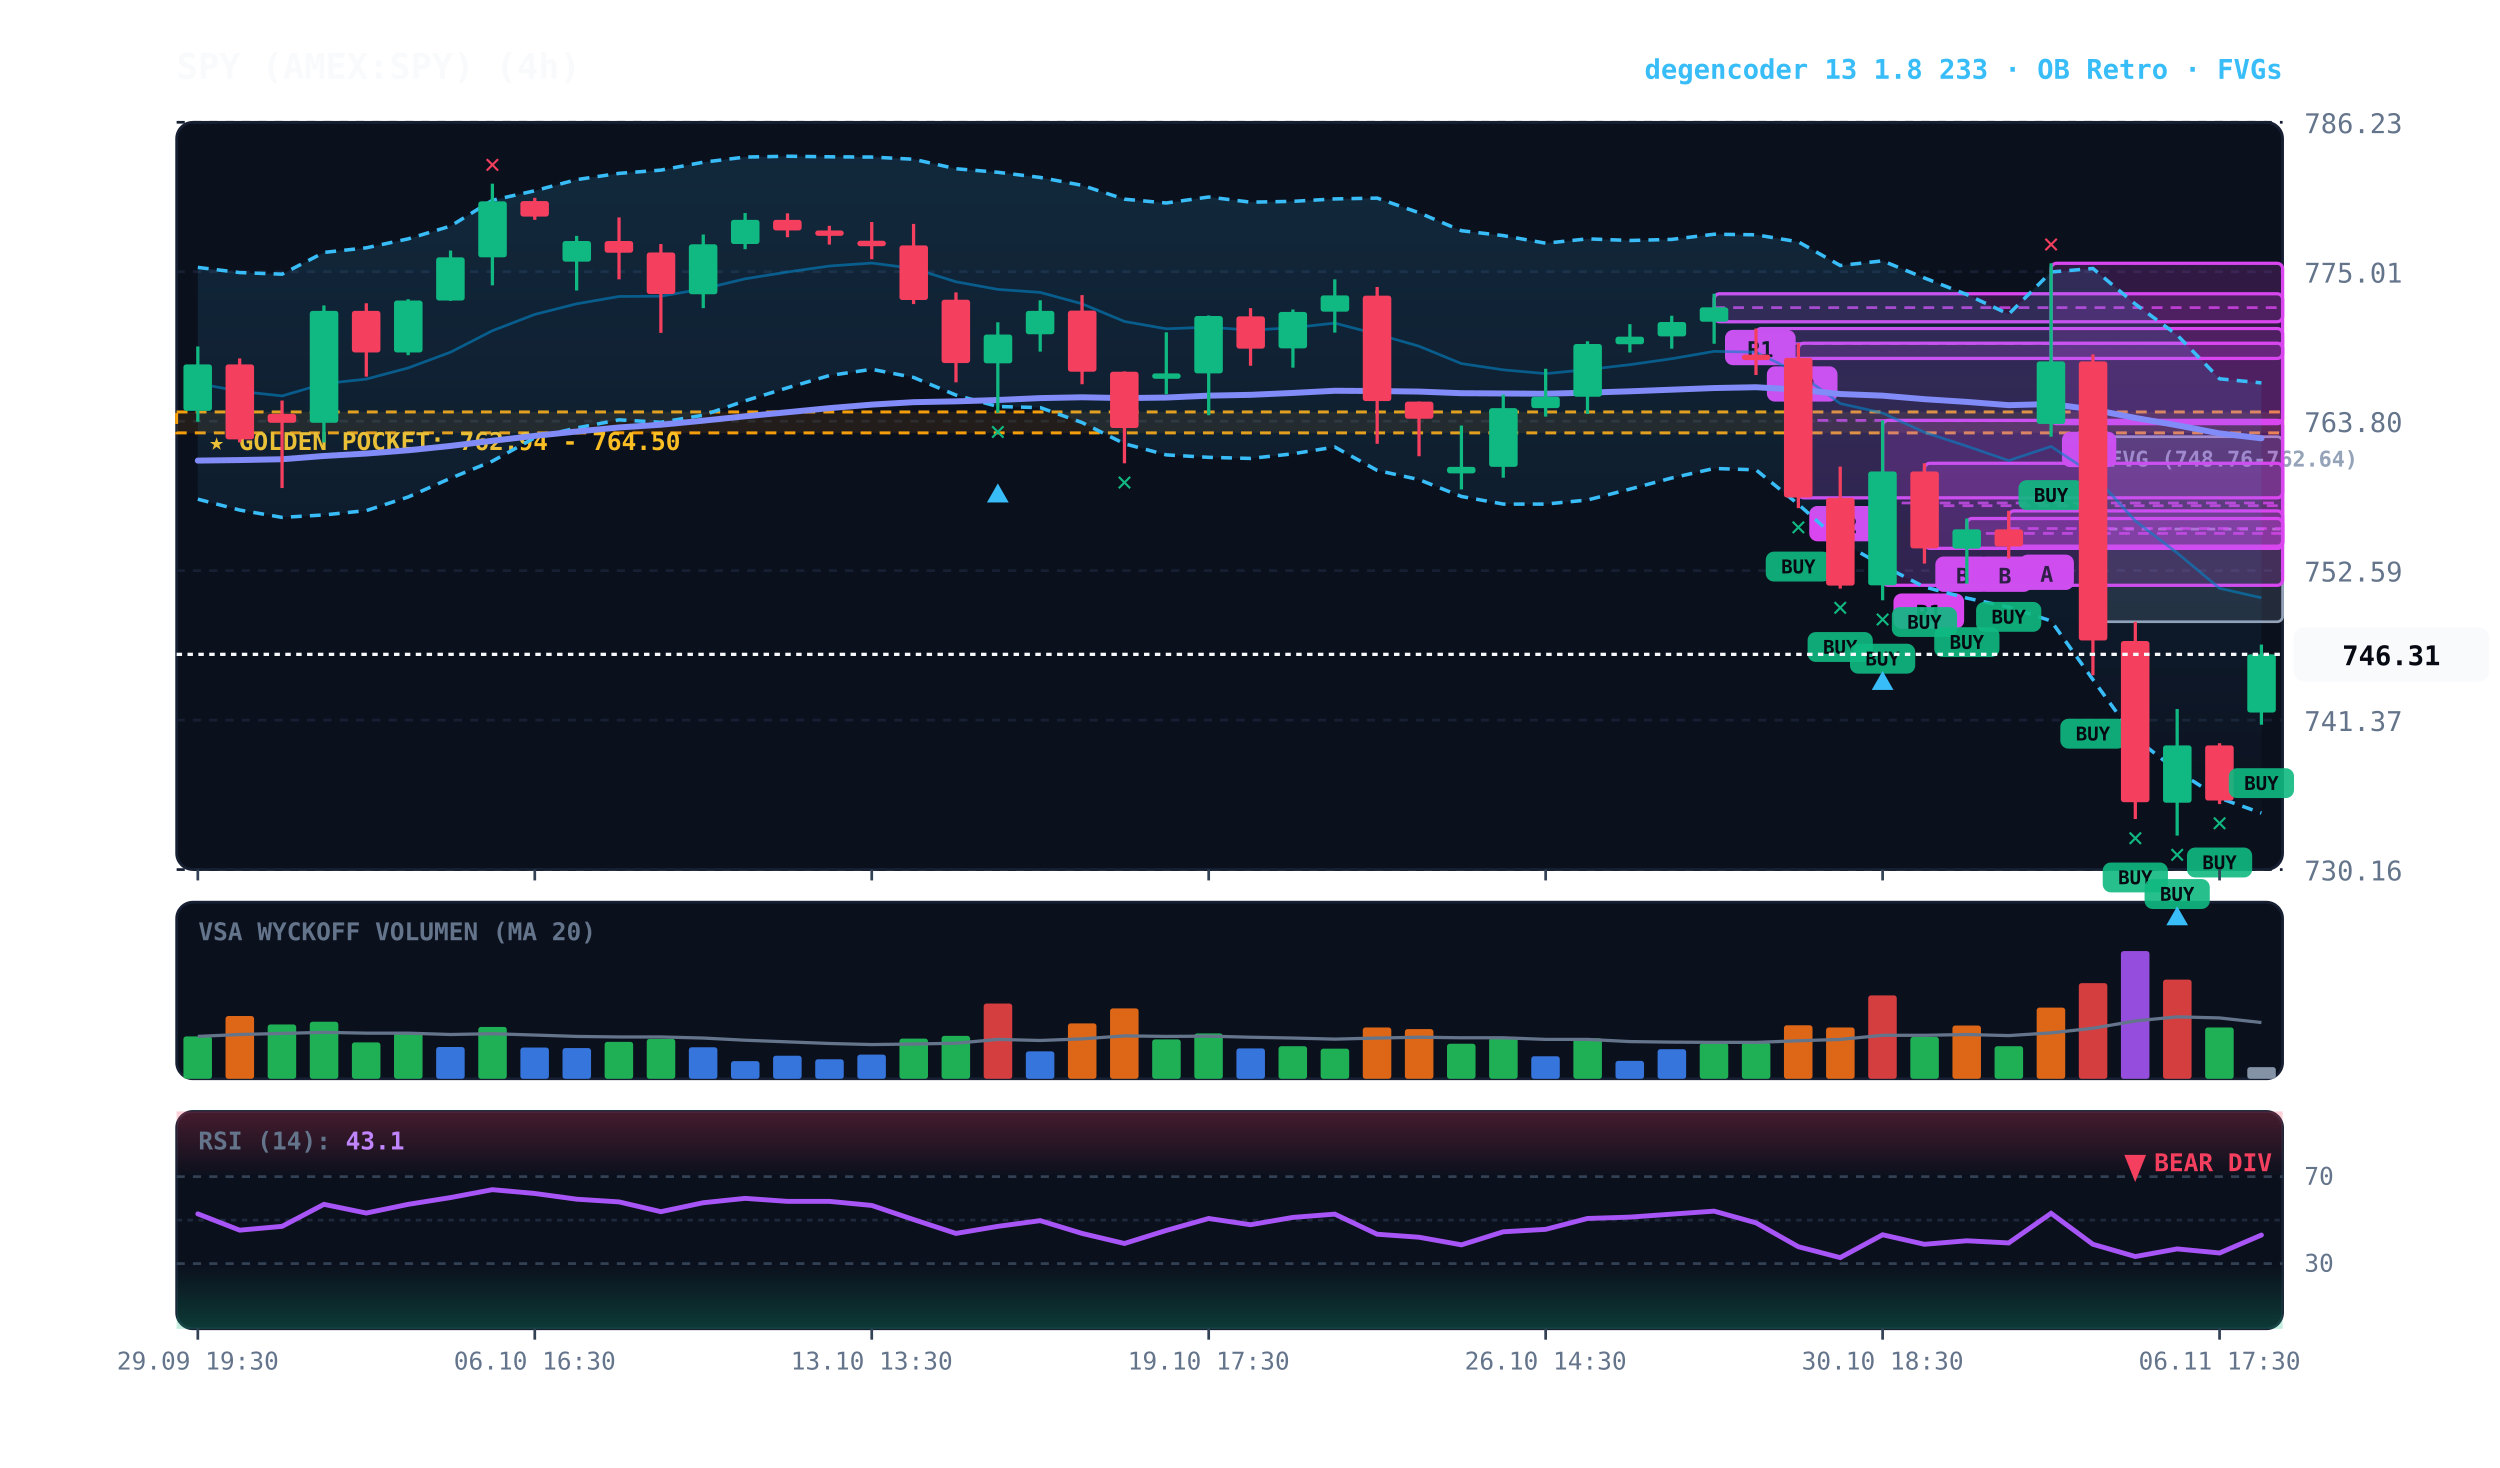
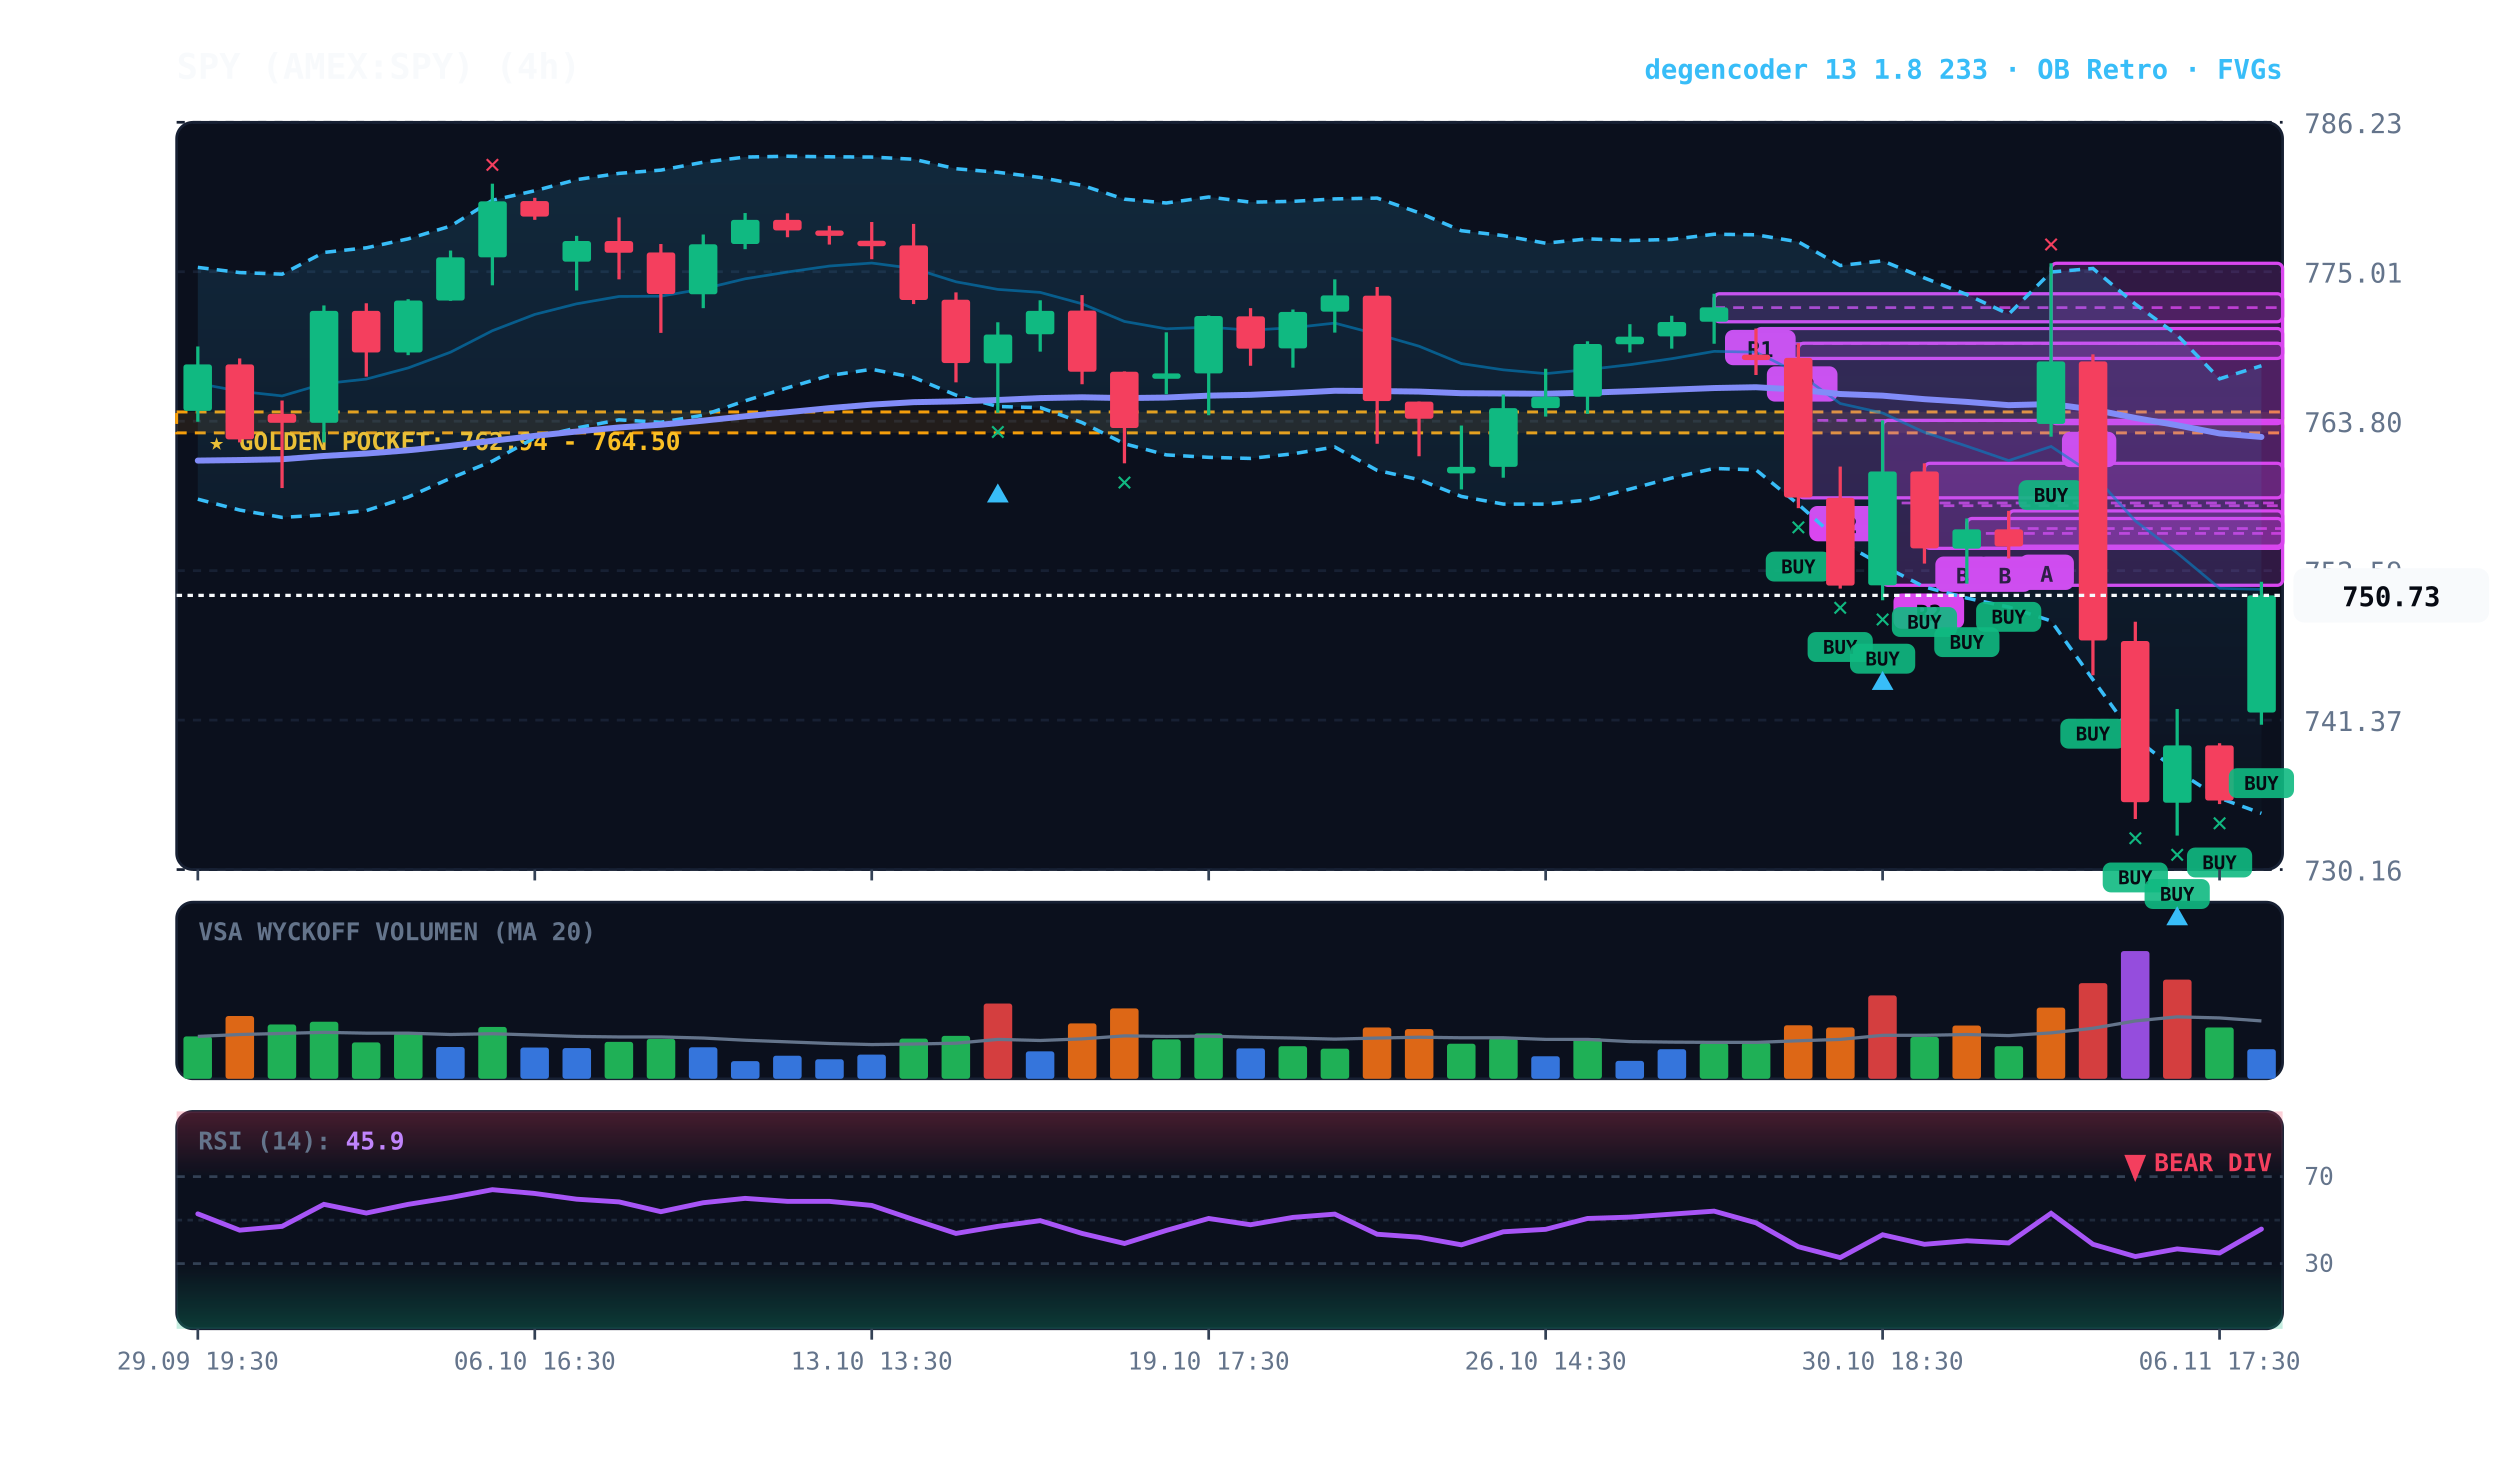
<svg xmlns="http://www.w3.org/2000/svg" viewBox="0 0 920 540" width="100%" height="100%" style="background:#070a13; font-family:'JetBrains Mono', monospace;">
  <defs>
    <linearGradient id="cloud-grad" x1="0%" y1="0%" x2="0%" y2="100%">
      <stop offset="0%" stop-color="#38bdf8" stop-opacity="0.14" />
      <stop offset="100%" stop-color="#38bdf8" stop-opacity="0.02" />
    </linearGradient>
    <linearGradient id="rsi-overbought" x1="0%" y1="0%" x2="0%" y2="100%">
      <stop offset="0%" stop-color="#f43f5e" stop-opacity="0.25" />
      <stop offset="100%" stop-color="#f43f5e" stop-opacity="0.0" />
    </linearGradient>
    <linearGradient id="rsi-oversold" x1="0%" y1="0%" x2="0%" y2="100%">
      <stop offset="0%" stop-color="#10b981" stop-opacity="0.0" />
      <stop offset="100%" stop-color="#10b981" stop-opacity="0.25" />
    </linearGradient>
  </defs>
  <rect x="65" y="45" width="775" height="275" fill="#0b101d" rx="6" stroke="#172033" stroke-width="1" />
  <rect x="65" y="332" width="775" height="65" fill="#0b101d" rx="6" stroke="#172033" stroke-width="1" />
  <rect x="65" y="409" width="775" height="80" fill="#0b101d" rx="6" stroke="#172033" stroke-width="1" />
  <line x1="65" y1="320.0" x2="840" y2="320.0" stroke="#172033" stroke-dasharray="3,3" stroke-width="1" />
  <text x="848" y="324.0" fill="#64748b" font-size="10" text-anchor="start">730.16</text>
  <line x1="65" y1="265.0" x2="840" y2="265.0" stroke="#172033" stroke-dasharray="3,3" stroke-width="1" />
  <text x="848" y="269.0" fill="#64748b" font-size="10" text-anchor="start">741.37</text>
  <line x1="65" y1="210.0" x2="840" y2="210.0" stroke="#172033" stroke-dasharray="3,3" stroke-width="1" />
  <text x="848" y="214.0" fill="#64748b" font-size="10" text-anchor="start">752.59</text>
  <line x1="65" y1="155.0" x2="840" y2="155.0" stroke="#172033" stroke-dasharray="3,3" stroke-width="1" />
  <text x="848" y="159.0" fill="#64748b" font-size="10" text-anchor="start">763.80</text>
  <line x1="65" y1="100.0" x2="840" y2="100.0" stroke="#172033" stroke-dasharray="3,3" stroke-width="1" />
  <text x="848" y="104.0" fill="#64748b" font-size="10" text-anchor="start">775.01</text>
  <line x1="65" y1="45.0" x2="840" y2="45.0" stroke="#172033" stroke-dasharray="3,3" stroke-width="1" />
  <text x="848" y="49.0" fill="#64748b" font-size="10" text-anchor="start">786.23</text>
  <rect x="65" y="151.6" width="775" height="7.7" fill="rgba(245, 158, 11, 0.10)" stroke="#f59e0b" stroke-dasharray="4,3" stroke-width="1.1" />
  <text x="77" y="165.6" fill="#fbbf24" font-size="9" font-weight="bold">★ GOLDEN POCKET: 762.94 - 764.50</text>
-   <rect x="770.2" y="160.7" width="69.8" height="68.1" fill="rgba(148, 163, 184, 0.18)" stroke="#94a3b8" stroke-width="1" rx="2" />
-   <line x1="770.2" y1="194.7" x2="840" y2="194.7" stroke="#94a3b8" stroke-dasharray="3,3" stroke-width="1" />
-   <text x="776.2" y="171.7" fill="#94a3b8" font-size="8" font-weight="bold">FVG (748.76-762.64)</text>
  <rect x="754.8" y="96.9" width="85.2" height="59.0" fill="rgba(217, 70, 239, 0.18)" stroke="#d946ef" stroke-width="1.2" rx="2" />
  <line x1="754.8" y1="126.4" x2="840" y2="126.4" stroke="#d946ef" stroke-dasharray="4,3" stroke-width="1.0" opacity="0.8" />
  <rect x="758.8" y="158.9" width="20" height="13" fill="#d946ef" rx="3" />
  <text x="768.8" y="168.9" fill="#070a13" font-size="8" font-weight="bold" text-anchor="middle">A</text>
  <rect x="739.2" y="188.0" width="100.8" height="13.0" fill="rgba(217, 70, 239, 0.18)" stroke="#d946ef" stroke-width="1.2" rx="2" />
  <line x1="739.2" y1="194.5" x2="840" y2="194.5" stroke="#d946ef" stroke-dasharray="4,3" stroke-width="1.0" opacity="0.8" />
  <rect x="743.2" y="204.1" width="20" height="13" fill="#d946ef" rx="3" />
  <text x="753.2" y="214.1" fill="#070a13" font-size="8" font-weight="bold" text-anchor="middle">A</text>
  <rect x="723.8" y="190.8" width="116.2" height="11.0" fill="rgba(217, 70, 239, 0.18)" stroke="#d946ef" stroke-width="1.2" rx="2" />
  <line x1="723.8" y1="196.3" x2="840" y2="196.3" stroke="#d946ef" stroke-dasharray="4,3" stroke-width="1.0" opacity="0.8" />
  <rect x="727.8" y="204.8" width="20" height="13" fill="#d946ef" rx="3" />
  <text x="737.8" y="214.8" fill="#070a13" font-size="8" font-weight="bold" text-anchor="middle">B</text>
  <rect x="708.2" y="170.5" width="131.8" height="31.3" fill="rgba(217, 70, 239, 0.18)" stroke="#d946ef" stroke-width="1.2" rx="2" />
  <line x1="708.2" y1="186.1" x2="840" y2="186.1" stroke="#d946ef" stroke-dasharray="4,3" stroke-width="1.0" opacity="0.8" />
  <rect x="712.2" y="204.8" width="20" height="13" fill="#d946ef" rx="3" />
  <text x="722.2" y="214.8" fill="#070a13" font-size="8" font-weight="bold" text-anchor="middle">B</text>
  <rect x="692.8" y="154.7" width="147.2" height="60.7" fill="rgba(217, 70, 239, 0.18)" stroke="#d946ef" stroke-width="1.2" rx="2" />
  <line x1="692.8" y1="185.1" x2="840" y2="185.1" stroke="#d946ef" stroke-dasharray="4,3" stroke-width="1.0" opacity="0.8" />
  <rect x="696.8" y="218.4" width="26" height="13" fill="#d946ef" rx="3" />
-   <text x="709.8" y="228.4" fill="#070a13" font-size="8" font-weight="bold" text-anchor="middle">R1</text>
+   <text x="709.8" y="228.4" fill="#070a13" font-size="8" font-weight="bold" text-anchor="middle">R2</text>
  <rect x="661.8" y="126.3" width="178.2" height="56.9" fill="rgba(217, 70, 239, 0.18)" stroke="#d946ef" stroke-width="1.2" rx="2" />
  <line x1="661.8" y1="154.7" x2="840" y2="154.7" stroke="#d946ef" stroke-dasharray="4,3" stroke-width="1.0" opacity="0.8" />
  <rect x="665.8" y="186.2" width="26" height="13" fill="#d946ef" rx="3" />
  <text x="678.8" y="196.2" fill="#070a13" font-size="8" font-weight="bold" text-anchor="middle">R2</text>
  <rect x="646.2" y="120.9" width="193.8" height="11.0" fill="rgba(217, 70, 239, 0.18)" stroke="#d946ef" stroke-width="1.2" rx="2" />
  <line x1="646.2" y1="126.4" x2="840" y2="126.4" stroke="#d946ef" stroke-dasharray="4,3" stroke-width="1.0" opacity="0.8" />
  <rect x="650.2" y="134.8" width="26" height="13" fill="#d946ef" rx="3" />
  <text x="663.2" y="144.8" fill="#070a13" font-size="8" font-weight="bold" text-anchor="middle">R2</text>
  <rect x="630.8" y="108.1" width="209.2" height="10.3" fill="rgba(217, 70, 239, 0.18)" stroke="#d946ef" stroke-width="1.2" rx="2" />
  <line x1="630.8" y1="113.2" x2="840" y2="113.2" stroke="#d946ef" stroke-dasharray="4,3" stroke-width="1.0" opacity="0.8" />
  <rect x="634.8" y="121.4" width="26" height="13" fill="#d946ef" rx="3" />
  <text x="647.8" y="131.4" fill="#070a13" font-size="8" font-weight="bold" text-anchor="middle">R1</text>
-   <polygon points="72.8,98.4 88.2,100.3 103.8,100.9 119.2,92.9 134.8,91.2 150.2,87.9 165.8,83.2 181.2,73.7 196.8,70.2 212.2,66.1 227.8,63.8 243.2,62.6 258.8,59.7 274.2,57.8 289.8,57.5 305.2,57.7 320.8,57.8 336.2,58.6 351.8,62.1 367.2,63.4 382.8,65.3 398.2,68.2 413.8,73.3 429.2,74.7 444.8,72.5 460.2,74.4 475.8,74.1 491.2,73.2 506.8,72.9 522.2,78.3 537.8,84.9 553.2,86.7 568.8,89.5 584.2,87.9 599.8,88.5 615.2,88.1 630.8,86.2 646.2,86.4 661.8,89.0 677.2,97.7 692.8,96.0 708.2,102.3 723.8,108.4 739.2,115.6 754.8,100.1 770.2,98.8 785.8,111.9 801.2,123.3 816.8,139.4 832.2,140.9 832.2,299.2 816.8,293.7 801.2,283.7 785.8,271.6 770.2,250.1 754.8,228.5 739.2,223.4 723.8,220.1 708.2,216.0 692.8,208.1 677.2,199.3 661.8,185.6 646.2,172.9 630.8,172.4 615.2,175.9 599.8,180.0 584.2,184.0 568.8,185.5 553.2,185.5 537.8,182.7 522.2,176.5 506.8,173.1 491.2,164.5 475.8,167.0 460.2,168.7 444.8,168.3 429.2,167.4 413.8,163.3 398.2,155.5 382.8,150.0 367.2,149.6 351.8,145.4 336.2,138.9 320.8,135.9 305.2,138.2 289.8,142.7 274.2,147.5 258.8,152.8 243.2,155.4 227.8,154.5 212.2,157.5 196.8,161.1 181.2,169.7 165.8,176.0 150.2,182.9 134.8,187.9 119.2,189.5 103.8,190.4 88.2,187.7 72.8,183.7" fill="url(#cloud-grad)" />
-   <polyline points="72.8,98.4 88.2,100.3 103.8,100.9 119.2,92.9 134.8,91.2 150.2,87.9 165.8,83.2 181.2,73.7 196.8,70.2 212.2,66.1 227.8,63.8 243.2,62.6 258.8,59.7 274.2,57.8 289.8,57.5 305.2,57.7 320.8,57.8 336.2,58.6 351.8,62.1 367.2,63.4 382.8,65.3 398.2,68.2 413.8,73.3 429.2,74.7 444.8,72.5 460.2,74.4 475.8,74.1 491.2,73.2 506.8,72.9 522.2,78.3 537.8,84.9 553.2,86.7 568.8,89.5 584.2,87.9 599.8,88.5 615.2,88.1 630.8,86.2 646.2,86.4 661.8,89.0 677.2,97.7 692.8,96.0 708.2,102.3 723.8,108.4 739.2,115.6 754.8,100.1 770.2,98.8 785.8,111.9 801.2,123.3 816.8,139.4 832.2,140.9" fill="none" stroke="#38bdf8" stroke-width="1.3" stroke-dasharray="4,3" />
-   <polyline points="72.8,183.7 88.2,187.7 103.8,190.4 119.2,189.5 134.8,187.9 150.2,182.9 165.8,176.0 181.2,169.7 196.8,161.1 212.2,157.5 227.8,154.5 243.2,155.4 258.8,152.8 274.2,147.5 289.8,142.7 305.2,138.2 320.8,135.9 336.2,138.9 351.8,145.4 367.2,149.6 382.8,150.0 398.2,155.5 413.8,163.3 429.2,167.4 444.8,168.3 460.2,168.7 475.8,167.0 491.2,164.5 506.8,173.1 522.2,176.5 537.8,182.7 553.2,185.5 568.8,185.5 584.2,184.0 599.8,180.0 615.2,175.9 630.8,172.4 646.2,172.9 661.8,185.6 677.2,199.3 692.8,208.1 708.2,216.0 723.8,220.1 739.2,223.4 754.8,228.5 770.2,250.1 785.8,271.6 801.2,283.7 816.8,293.7 832.2,299.2" fill="none" stroke="#38bdf8" stroke-width="1.3" stroke-dasharray="4,3" />
-   <polyline points="72.8,141.1 88.2,144.0 103.8,145.7 119.2,141.2 134.8,139.5 150.2,135.4 165.8,129.6 181.2,121.7 196.8,115.7 212.2,111.8 227.8,109.1 243.2,109.0 258.8,106.3 274.2,102.6 289.8,100.1 305.2,97.9 320.8,96.8 336.2,98.8 351.8,103.7 367.2,106.5 382.8,107.6 398.2,111.8 413.8,118.3 429.2,121.0 444.8,120.4 460.2,121.5 475.8,120.6 491.2,118.9 506.8,123.0 522.2,127.4 537.8,133.8 553.2,136.1 568.8,137.5 584.2,136.0 599.8,134.2 615.2,132.0 630.8,129.3 646.2,129.6 661.8,137.3 677.2,148.5 692.8,152.0 708.2,159.1 723.8,164.2 739.2,169.5 754.8,164.3 770.2,174.5 785.8,191.7 801.2,203.5 816.8,216.5 832.2,220.0" fill="none" stroke="#0284c7" stroke-width="1.0" stroke-opacity="0.6" />
-   <polyline points="72.8,169.5 88.2,169.3 103.8,169.0 119.2,167.8 134.8,166.9 150.2,165.7 165.8,164.1 181.2,162.2 196.8,160.4 212.2,158.8 227.8,157.3 243.2,156.3 258.8,154.8 274.2,153.2 289.8,151.7 305.2,150.2 320.8,148.9 336.2,148.0 351.8,147.7 367.2,147.2 382.8,146.5 398.2,146.2 413.8,146.5 429.2,146.3 444.8,145.6 460.2,145.3 475.8,144.6 491.2,143.8 506.8,143.9 522.2,144.1 537.8,144.7 553.2,144.8 568.8,144.9 584.2,144.5 599.8,144.0 615.2,143.4 630.8,142.8 646.2,142.5 661.8,143.4 677.2,145.0 692.8,145.6 708.2,146.9 723.8,147.9 739.2,149.1 754.8,148.7 770.2,150.7 785.8,153.8 801.2,156.5 816.8,159.5 832.2,161.3" fill="none" stroke="#818cf8" stroke-width="2.2" stroke-linecap="round" />
+   <polygon points="72.8,98.4 88.2,100.3 103.8,100.9 119.2,92.9 134.8,91.2 150.2,87.9 165.8,83.2 181.2,73.7 196.8,70.2 212.2,66.1 227.8,63.8 243.2,62.6 258.8,59.7 274.2,57.8 289.8,57.5 305.2,57.7 320.8,57.8 336.2,58.6 351.8,62.1 367.2,63.4 382.8,65.3 398.2,68.2 413.8,73.3 429.2,74.7 444.8,72.5 460.2,74.4 475.8,74.1 491.2,73.2 506.8,72.9 522.2,78.3 537.8,84.9 553.2,86.7 568.8,89.5 584.2,87.9 599.8,88.5 615.2,88.1 630.8,86.2 646.2,86.4 661.8,89.0 677.2,97.7 692.8,96.0 708.2,102.3 723.8,108.4 739.2,115.6 754.8,100.1 770.2,98.8 785.8,111.9 801.2,123.3 816.8,139.4 832.2,134.6 832.2,299.3 816.8,293.7 801.2,283.7 785.8,271.6 770.2,250.1 754.8,228.5 739.2,223.4 723.8,220.1 708.2,216.0 692.8,208.1 677.2,199.3 661.8,185.6 646.2,172.9 630.8,172.4 615.2,175.9 599.8,180.0 584.2,184.0 568.8,185.5 553.2,185.5 537.8,182.7 522.2,176.5 506.8,173.1 491.2,164.5 475.8,167.0 460.2,168.7 444.8,168.3 429.2,167.4 413.8,163.3 398.2,155.5 382.8,150.0 367.2,149.6 351.8,145.4 336.2,138.9 320.8,135.9 305.2,138.2 289.8,142.7 274.2,147.5 258.8,152.8 243.2,155.4 227.8,154.5 212.2,157.5 196.8,161.1 181.2,169.7 165.8,176.0 150.2,182.9 134.8,187.9 119.2,189.5 103.8,190.4 88.2,187.7 72.8,183.7" fill="url(#cloud-grad)" />
+   <polyline points="72.8,98.4 88.2,100.3 103.8,100.9 119.2,92.9 134.8,91.2 150.2,87.9 165.8,83.2 181.2,73.7 196.8,70.2 212.2,66.1 227.8,63.8 243.2,62.6 258.8,59.7 274.2,57.8 289.8,57.5 305.2,57.7 320.8,57.8 336.2,58.6 351.8,62.1 367.2,63.4 382.8,65.3 398.2,68.2 413.8,73.3 429.2,74.7 444.8,72.5 460.2,74.4 475.8,74.1 491.2,73.2 506.8,72.9 522.2,78.3 537.8,84.9 553.2,86.7 568.8,89.5 584.2,87.9 599.8,88.5 615.2,88.1 630.8,86.2 646.2,86.4 661.8,89.0 677.2,97.7 692.8,96.0 708.2,102.3 723.8,108.4 739.2,115.6 754.8,100.1 770.2,98.8 785.8,111.9 801.2,123.3 816.8,139.4 832.2,134.6" fill="none" stroke="#38bdf8" stroke-width="1.3" stroke-dasharray="4,3" />
+   <polyline points="72.8,183.7 88.2,187.7 103.8,190.4 119.2,189.5 134.8,187.9 150.2,182.9 165.8,176.0 181.2,169.7 196.8,161.1 212.2,157.5 227.8,154.5 243.2,155.4 258.8,152.8 274.2,147.5 289.8,142.7 305.2,138.2 320.8,135.9 336.2,138.9 351.8,145.4 367.2,149.6 382.8,150.0 398.2,155.5 413.8,163.3 429.2,167.4 444.8,168.3 460.2,168.7 475.8,167.0 491.2,164.5 506.8,173.1 522.2,176.5 537.8,182.7 553.2,185.5 568.8,185.5 584.2,184.0 599.8,180.0 615.2,175.9 630.8,172.4 646.2,172.9 661.8,185.6 677.2,199.3 692.8,208.1 708.2,216.0 723.8,220.1 739.2,223.4 754.8,228.5 770.2,250.1 785.8,271.6 801.2,283.7 816.8,293.7 832.2,299.3" fill="none" stroke="#38bdf8" stroke-width="1.3" stroke-dasharray="4,3" />
+   <polyline points="72.8,141.1 88.2,144.0 103.8,145.7 119.2,141.2 134.8,139.5 150.2,135.4 165.8,129.6 181.2,121.7 196.8,115.7 212.2,111.8 227.8,109.1 243.2,109.0 258.8,106.3 274.2,102.6 289.8,100.1 305.2,97.9 320.8,96.8 336.2,98.8 351.8,103.7 367.2,106.5 382.8,107.6 398.2,111.8 413.8,118.3 429.2,121.0 444.8,120.4 460.2,121.5 475.8,120.6 491.2,118.9 506.8,123.0 522.2,127.4 537.8,133.8 553.2,136.1 568.8,137.5 584.2,136.0 599.8,134.2 615.2,132.0 630.8,129.3 646.2,129.6 661.8,137.3 677.2,148.5 692.8,152.0 708.2,159.1 723.8,164.2 739.2,169.5 754.8,164.3 770.2,174.5 785.8,191.7 801.2,203.5 816.8,216.5 832.2,216.9" fill="none" stroke="#0284c7" stroke-width="1.0" stroke-opacity="0.6" />
+   <polyline points="72.8,169.5 88.2,169.3 103.8,169.0 119.2,167.8 134.8,166.9 150.2,165.7 165.8,164.1 181.2,162.2 196.8,160.4 212.2,158.8 227.8,157.3 243.2,156.3 258.8,154.8 274.2,153.2 289.8,151.7 305.2,150.2 320.8,148.9 336.2,148.0 351.8,147.7 367.2,147.2 382.8,146.5 398.2,146.2 413.8,146.5 429.2,146.3 444.8,145.6 460.2,145.3 475.8,144.6 491.2,143.8 506.8,143.9 522.2,144.1 537.8,144.7 553.2,144.8 568.8,144.9 584.2,144.5 599.8,144.0 615.2,143.4 630.8,142.8 646.2,142.5 661.8,143.4 677.2,145.0 692.8,145.6 708.2,146.9 723.8,147.9 739.2,149.1 754.8,148.7 770.2,150.7 785.8,153.8 801.2,156.5 816.8,159.5 832.2,160.8" fill="none" stroke="#818cf8" stroke-width="2.2" stroke-linecap="round" />
  <line x1="72.8" y1="127.5" x2="72.8" y2="155.2" stroke="#10b981" stroke-width="1.2" />
  <rect x="67.5" y="134.1" width="10.5" height="17.1" fill="#10b981" rx="1" />
  <line x1="88.2" y1="131.9" x2="88.2" y2="162.8" stroke="#f43f5e" stroke-width="1.2" />
  <rect x="83.0" y="134.1" width="10.5" height="27.6" fill="#f43f5e" rx="1" />
  <line x1="103.8" y1="147.4" x2="103.8" y2="179.6" stroke="#f43f5e" stroke-width="1.2" />
  <rect x="98.5" y="152.3" width="10.5" height="3.3" fill="#f43f5e" rx="1" />
  <line x1="119.2" y1="112.4" x2="119.2" y2="162.8" stroke="#10b981" stroke-width="1.2" />
  <rect x="114.0" y="114.4" width="10.5" height="41.2" fill="#10b981" rx="1" />
  <line x1="134.8" y1="111.6" x2="134.8" y2="138.6" stroke="#f43f5e" stroke-width="1.2" />
  <rect x="129.5" y="114.4" width="10.5" height="15.3" fill="#f43f5e" rx="1" />
  <line x1="150.2" y1="110.1" x2="150.2" y2="130.7" stroke="#10b981" stroke-width="1.2" />
  <rect x="145.0" y="110.6" width="10.5" height="19.1" fill="#10b981" rx="1" />
  <line x1="165.8" y1="92.2" x2="165.8" y2="110.7" stroke="#10b981" stroke-width="1.2" />
  <rect x="160.5" y="94.7" width="10.5" height="15.9" fill="#10b981" rx="1" />
  <line x1="181.2" y1="67.6" x2="181.2" y2="105.0" stroke="#10b981" stroke-width="1.2" />
  <rect x="176.0" y="74.1" width="10.5" height="20.6" fill="#10b981" rx="1" />
  <text x="181.2" y="63.6" fill="#f43f5e" font-size="10" font-weight="bold" text-anchor="middle">✕</text>
  <line x1="196.8" y1="72.8" x2="196.8" y2="80.9" stroke="#f43f5e" stroke-width="1.2" />
  <rect x="191.5" y="74.0" width="10.5" height="5.7" fill="#f43f5e" rx="1" />
  <line x1="212.2" y1="86.8" x2="212.2" y2="106.9" stroke="#10b981" stroke-width="1.2" />
  <rect x="207.0" y="88.7" width="10.5" height="7.6" fill="#10b981" rx="1" />
  <line x1="227.8" y1="80.0" x2="227.8" y2="102.8" stroke="#f43f5e" stroke-width="1.2" />
  <rect x="222.5" y="88.7" width="10.5" height="4.3" fill="#f43f5e" rx="1" />
  <line x1="243.2" y1="89.8" x2="243.2" y2="122.5" stroke="#f43f5e" stroke-width="1.2" />
  <rect x="238.0" y="92.9" width="10.5" height="15.3" fill="#f43f5e" rx="1" />
  <line x1="258.8" y1="86.3" x2="258.8" y2="113.4" stroke="#10b981" stroke-width="1.2" />
  <rect x="253.5" y="89.9" width="10.5" height="18.4" fill="#10b981" rx="1" />
  <line x1="274.2" y1="78.4" x2="274.2" y2="91.7" stroke="#10b981" stroke-width="1.2" />
  <rect x="269.0" y="80.9" width="10.5" height="8.9" fill="#10b981" rx="1" />
  <line x1="289.8" y1="78.5" x2="289.8" y2="87.3" stroke="#f43f5e" stroke-width="1.2" />
  <rect x="284.5" y="80.9" width="10.5" height="3.9" fill="#f43f5e" rx="1" />
  <line x1="305.2" y1="83.1" x2="305.2" y2="90.0" stroke="#f43f5e" stroke-width="1.2" />
  <rect x="300.0" y="84.8" width="10.5" height="2.0" fill="#f43f5e" rx="1" />
  <line x1="320.8" y1="81.7" x2="320.8" y2="95.4" stroke="#f43f5e" stroke-width="1.2" />
  <rect x="315.5" y="88.6" width="10.5" height="2.0" fill="#f43f5e" rx="1" />
  <line x1="336.2" y1="82.4" x2="336.2" y2="111.9" stroke="#f43f5e" stroke-width="1.2" />
  <rect x="331.0" y="90.3" width="10.5" height="20.1" fill="#f43f5e" rx="1" />
  <line x1="351.8" y1="107.6" x2="351.8" y2="140.7" stroke="#f43f5e" stroke-width="1.2" />
  <rect x="346.5" y="110.3" width="10.5" height="23.3" fill="#f43f5e" rx="1" />
  <line x1="367.2" y1="118.6" x2="367.2" y2="151.9" stroke="#10b981" stroke-width="1.2" />
  <rect x="362.0" y="123.1" width="10.5" height="10.6" fill="#10b981" rx="1" />
  <text x="367.2" y="161.9" fill="#10b981" font-size="10" font-weight="bold" text-anchor="middle">✕</text>
  <polygon points="367.2,177.9 363.2,184.9 371.2,184.9" fill="#38bdf8" />
  <line x1="382.8" y1="110.5" x2="382.8" y2="129.4" stroke="#10b981" stroke-width="1.2" />
  <rect x="377.5" y="114.4" width="10.5" height="8.6" fill="#10b981" rx="1" />
  <line x1="398.2" y1="108.6" x2="398.2" y2="141.4" stroke="#f43f5e" stroke-width="1.2" />
  <rect x="393.0" y="114.3" width="10.5" height="22.5" fill="#f43f5e" rx="1" />
  <line x1="413.8" y1="136.7" x2="413.8" y2="170.5" stroke="#f43f5e" stroke-width="1.2" />
  <rect x="408.5" y="136.8" width="10.5" height="20.7" fill="#f43f5e" rx="1" />
  <text x="413.8" y="180.5" fill="#10b981" font-size="10" font-weight="bold" text-anchor="middle">✕</text>
  <line x1="429.2" y1="122.3" x2="429.2" y2="145.1" stroke="#10b981" stroke-width="1.2" />
  <rect x="424.0" y="137.4" width="10.5" height="2.0" fill="#10b981" rx="1" />
  <line x1="444.8" y1="116.1" x2="444.8" y2="152.8" stroke="#10b981" stroke-width="1.2" />
  <rect x="439.5" y="116.3" width="10.5" height="21.1" fill="#10b981" rx="1" />
  <line x1="460.2" y1="113.4" x2="460.2" y2="134.6" stroke="#f43f5e" stroke-width="1.2" />
  <rect x="455.0" y="116.4" width="10.5" height="11.9" fill="#f43f5e" rx="1" />
  <line x1="475.8" y1="113.9" x2="475.8" y2="135.3" stroke="#10b981" stroke-width="1.2" />
  <rect x="470.5" y="114.8" width="10.5" height="13.4" fill="#10b981" rx="1" />
  <line x1="491.2" y1="102.8" x2="491.2" y2="122.4" stroke="#10b981" stroke-width="1.2" />
  <rect x="486.0" y="108.7" width="10.5" height="6.0" fill="#10b981" rx="1" />
  <line x1="506.8" y1="105.6" x2="506.8" y2="163.3" stroke="#f43f5e" stroke-width="1.2" />
  <rect x="501.5" y="108.8" width="10.5" height="38.8" fill="#f43f5e" rx="1" />
  <line x1="522.2" y1="147.8" x2="522.2" y2="167.9" stroke="#f43f5e" stroke-width="1.2" />
  <rect x="517.0" y="147.8" width="10.5" height="6.3" fill="#f43f5e" rx="1" />
  <line x1="537.8" y1="156.6" x2="537.8" y2="180.1" stroke="#10b981" stroke-width="1.2" />
  <rect x="532.5" y="171.8" width="10.5" height="2.4" fill="#10b981" rx="1" />
  <line x1="553.2" y1="145.2" x2="553.2" y2="175.8" stroke="#10b981" stroke-width="1.2" />
  <rect x="548.0" y="150.2" width="10.5" height="21.6" fill="#10b981" rx="1" />
  <line x1="568.8" y1="135.7" x2="568.8" y2="153.3" stroke="#10b981" stroke-width="1.2" />
  <rect x="563.5" y="146.0" width="10.5" height="4.2" fill="#10b981" rx="1" />
  <line x1="584.2" y1="125.6" x2="584.2" y2="152.3" stroke="#10b981" stroke-width="1.2" />
  <rect x="579.0" y="126.6" width="10.5" height="19.4" fill="#10b981" rx="1" />
  <line x1="599.8" y1="119.3" x2="599.8" y2="129.7" stroke="#10b981" stroke-width="1.2" />
  <rect x="594.5" y="123.9" width="10.5" height="2.8" fill="#10b981" rx="1" />
  <line x1="615.2" y1="116.2" x2="615.2" y2="128.3" stroke="#10b981" stroke-width="1.2" />
  <rect x="610.0" y="118.5" width="10.5" height="5.3" fill="#10b981" rx="1" />
  <line x1="630.8" y1="108.1" x2="630.8" y2="126.5" stroke="#10b981" stroke-width="1.2" />
  <rect x="625.5" y="113.1" width="10.5" height="5.3" fill="#10b981" rx="1" />
  <line x1="646.2" y1="120.9" x2="646.2" y2="138.0" stroke="#f43f5e" stroke-width="1.2" />
  <rect x="641.0" y="130.5" width="10.5" height="2.0" fill="#f43f5e" rx="1" />
  <line x1="661.8" y1="126.3" x2="661.8" y2="187.0" stroke="#f43f5e" stroke-width="1.2" />
  <rect x="656.5" y="131.7" width="10.5" height="51.4" fill="#f43f5e" rx="1" />
  <rect x="649.8" y="203.0" width="24" height="11" fill="#10b981" rx="3" opacity="0.9" />
  <text x="661.8" y="211.0" fill="#070a13" font-size="7" font-weight="bold" text-anchor="middle">BUY</text>
  <text x="661.8" y="197.0" fill="#10b981" font-size="10" font-weight="bold" text-anchor="middle">✕</text>
  <line x1="677.2" y1="171.7" x2="677.2" y2="216.6" stroke="#f43f5e" stroke-width="1.2" />
  <rect x="672.0" y="183.2" width="10.5" height="32.3" fill="#f43f5e" rx="1" />
  <rect x="665.2" y="232.6" width="24" height="11" fill="#10b981" rx="3" opacity="0.9" />
  <text x="677.2" y="240.6" fill="#070a13" font-size="7" font-weight="bold" text-anchor="middle">BUY</text>
  <text x="677.2" y="226.6" fill="#10b981" font-size="10" font-weight="bold" text-anchor="middle">✕</text>
  <line x1="692.8" y1="154.7" x2="692.8" y2="220.9" stroke="#10b981" stroke-width="1.2" />
  <rect x="687.5" y="173.5" width="10.5" height="41.9" fill="#10b981" rx="1" />
  <rect x="680.8" y="236.9" width="24" height="11" fill="#10b981" rx="3" opacity="0.9" />
  <text x="692.8" y="244.9" fill="#070a13" font-size="7" font-weight="bold" text-anchor="middle">BUY</text>
  <text x="692.8" y="230.9" fill="#10b981" font-size="10" font-weight="bold" text-anchor="middle">✕</text>
  <polygon points="692.8,246.9 688.8,253.9 696.8,253.9" fill="#38bdf8" />
  <line x1="708.2" y1="170.5" x2="708.2" y2="207.4" stroke="#f43f5e" stroke-width="1.2" />
  <rect x="703.0" y="173.5" width="10.5" height="28.3" fill="#f43f5e" rx="1" />
  <rect x="696.2" y="223.4" width="24" height="11" fill="#10b981" rx="3" opacity="0.9" />
  <text x="708.2" y="231.4" fill="#070a13" font-size="7" font-weight="bold" text-anchor="middle">BUY</text>
  <line x1="723.8" y1="190.8" x2="723.8" y2="214.8" stroke="#10b981" stroke-width="1.2" />
  <rect x="718.5" y="194.8" width="10.5" height="7.1" fill="#10b981" rx="1" />
  <rect x="711.8" y="230.8" width="24" height="11" fill="#10b981" rx="3" opacity="0.9" />
  <text x="723.8" y="238.8" fill="#070a13" font-size="7" font-weight="bold" text-anchor="middle">BUY</text>
  <line x1="739.2" y1="188.0" x2="739.2" y2="205.5" stroke="#f43f5e" stroke-width="1.2" />
  <rect x="734.0" y="194.8" width="10.5" height="6.3" fill="#f43f5e" rx="1" />
  <rect x="727.2" y="221.5" width="24" height="11" fill="#10b981" rx="3" opacity="0.9" />
  <text x="739.2" y="229.5" fill="#070a13" font-size="7" font-weight="bold" text-anchor="middle">BUY</text>
  <line x1="754.8" y1="96.9" x2="754.8" y2="160.7" stroke="#10b981" stroke-width="1.2" />
  <rect x="749.5" y="133.0" width="10.5" height="23.0" fill="#10b981" rx="1" />
  <rect x="742.8" y="176.7" width="24" height="11" fill="#10b981" rx="3" opacity="0.9" />
  <text x="754.8" y="184.7" fill="#070a13" font-size="7" font-weight="bold" text-anchor="middle">BUY</text>
  <text x="754.8" y="92.9" fill="#f43f5e" font-size="10" font-weight="bold" text-anchor="middle">✕</text>
  <line x1="770.2" y1="130.4" x2="770.2" y2="248.5" stroke="#f43f5e" stroke-width="1.2" />
  <rect x="765.0" y="133.0" width="10.5" height="102.7" fill="#f43f5e" rx="1" />
  <rect x="758.2" y="264.5" width="24" height="11" fill="#10b981" rx="3" opacity="0.9" />
  <text x="770.2" y="272.5" fill="#070a13" font-size="7" font-weight="bold" text-anchor="middle">BUY</text>
  <line x1="785.8" y1="228.8" x2="785.8" y2="301.4" stroke="#f43f5e" stroke-width="1.2" />
  <rect x="780.5" y="235.9" width="10.5" height="59.3" fill="#f43f5e" rx="1" />
  <rect x="773.8" y="317.4" width="24" height="11" fill="#10b981" rx="3" opacity="0.9" />
  <text x="785.8" y="325.4" fill="#070a13" font-size="7" font-weight="bold" text-anchor="middle">BUY</text>
  <text x="785.8" y="311.4" fill="#10b981" font-size="10" font-weight="bold" text-anchor="middle">✕</text>
  <line x1="801.2" y1="260.9" x2="801.2" y2="307.5" stroke="#10b981" stroke-width="1.2" />
  <rect x="796.0" y="274.3" width="10.5" height="21.1" fill="#10b981" rx="1" />
  <rect x="789.2" y="323.5" width="24" height="11" fill="#10b981" rx="3" opacity="0.9" />
  <text x="801.2" y="331.5" fill="#070a13" font-size="7" font-weight="bold" text-anchor="middle">BUY</text>
  <text x="801.2" y="317.5" fill="#10b981" font-size="10" font-weight="bold" text-anchor="middle">✕</text>
  <polygon points="801.2,333.5 797.2,340.5 805.2,340.5" fill="#38bdf8" />
  <line x1="816.8" y1="273.5" x2="816.8" y2="295.9" stroke="#f43f5e" stroke-width="1.2" />
  <rect x="811.5" y="274.3" width="10.5" height="20.3" fill="#f43f5e" rx="1" />
  <rect x="804.8" y="311.9" width="24" height="11" fill="#10b981" rx="3" opacity="0.9" />
  <text x="816.8" y="319.9" fill="#070a13" font-size="7" font-weight="bold" text-anchor="middle">BUY</text>
  <text x="816.8" y="305.9" fill="#10b981" font-size="10" font-weight="bold" text-anchor="middle">✕</text>
-   <line x1="832.2" y1="237.2" x2="832.2" y2="266.7" stroke="#10b981" stroke-width="1.2" />
-   <rect x="827.0" y="240.8" width="10.5" height="21.4" fill="#10b981" rx="1" />
+   <line x1="832.2" y1="214.1" x2="832.2" y2="266.7" stroke="#10b981" stroke-width="1.2" />
+   <rect x="827.0" y="219.1" width="10.5" height="43.1" fill="#10b981" rx="1" />
  <rect x="820.2" y="282.7" width="24" height="11" fill="#10b981" rx="3" opacity="0.9" />
  <text x="832.2" y="290.7" fill="#070a13" font-size="7" font-weight="bold" text-anchor="middle">BUY</text>
-   <line x1="65" y1="240.8" x2="840" y2="240.8" stroke="#f8fafc" stroke-width="1.2" stroke-dasharray="2,2" />
-   <rect x="844" y="230.8" width="72" height="20" fill="#f8fafc" rx="4" />
-   <text x="880" y="244.8" fill="#070a13" font-size="10" font-weight="bold" text-anchor="middle">746.31</text>
+   <line x1="65" y1="219.1" x2="840" y2="219.1" stroke="#f8fafc" stroke-width="1.2" stroke-dasharray="2,2" />
+   <rect x="844" y="209.1" width="72" height="20" fill="#f8fafc" rx="4" />
+   <text x="880" y="223.1" fill="#070a13" font-size="10" font-weight="bold" text-anchor="middle">750.73</text>
  <text x="73" y="346" fill="#64748b" font-size="9" font-weight="bold">VSA WYCKOFF VOLUMEN (MA 20)</text>
  <rect x="67.5" y="381.4" width="10.5" height="15.6" fill="#22c55e" opacity="0.88" rx="1" />
  <rect x="83.0" y="373.9" width="10.5" height="23.1" fill="#f97316" opacity="0.88" rx="1" />
  <rect x="98.5" y="377.0" width="10.5" height="20.0" fill="#22c55e" opacity="0.88" rx="1" />
  <rect x="114.0" y="376.0" width="10.5" height="21.0" fill="#22c55e" opacity="0.88" rx="1" />
  <rect x="129.5" y="383.6" width="10.5" height="13.4" fill="#22c55e" opacity="0.88" rx="1" />
  <rect x="145.0" y="380.1" width="10.5" height="16.9" fill="#22c55e" opacity="0.88" rx="1" />
  <rect x="160.5" y="385.3" width="10.5" height="11.7" fill="#3b82f6" opacity="0.88" rx="1" />
  <rect x="176.0" y="377.9" width="10.5" height="19.1" fill="#22c55e" opacity="0.88" rx="1" />
  <rect x="191.5" y="385.5" width="10.5" height="11.5" fill="#3b82f6" opacity="0.88" rx="1" />
  <rect x="207.0" y="385.7" width="10.5" height="11.3" fill="#3b82f6" opacity="0.88" rx="1" />
  <rect x="222.5" y="383.4" width="10.5" height="13.6" fill="#22c55e" opacity="0.88" rx="1" />
  <rect x="238.0" y="382.3" width="10.5" height="14.7" fill="#22c55e" opacity="0.88" rx="1" />
  <rect x="253.5" y="385.4" width="10.5" height="11.6" fill="#3b82f6" opacity="0.88" rx="1" />
  <rect x="269.0" y="390.5" width="10.5" height="6.5" fill="#3b82f6" opacity="0.88" rx="1" />
  <rect x="284.5" y="388.5" width="10.5" height="8.5" fill="#3b82f6" opacity="0.88" rx="1" />
  <rect x="300.0" y="389.8" width="10.5" height="7.2" fill="#3b82f6" opacity="0.88" rx="1" />
  <rect x="315.5" y="388.1" width="10.5" height="8.9" fill="#3b82f6" opacity="0.88" rx="1" />
  <rect x="331.0" y="382.2" width="10.5" height="14.8" fill="#22c55e" opacity="0.88" rx="1" />
  <rect x="346.5" y="381.2" width="10.5" height="15.8" fill="#22c55e" opacity="0.88" rx="1" />
  <rect x="362.0" y="369.3" width="10.5" height="27.7" fill="#ef4444" opacity="0.88" rx="1" />
  <rect x="377.5" y="386.9" width="10.5" height="10.1" fill="#3b82f6" opacity="0.88" rx="1" />
  <rect x="393.0" y="376.6" width="10.5" height="20.4" fill="#f97316" opacity="0.88" rx="1" />
  <rect x="408.5" y="371.1" width="10.5" height="25.9" fill="#f97316" opacity="0.88" rx="1" />
  <rect x="424.0" y="382.5" width="10.5" height="14.5" fill="#22c55e" opacity="0.88" rx="1" />
  <rect x="439.5" y="380.3" width="10.5" height="16.7" fill="#22c55e" opacity="0.88" rx="1" />
  <rect x="455.0" y="385.8" width="10.5" height="11.2" fill="#3b82f6" opacity="0.88" rx="1" />
  <rect x="470.5" y="385.0" width="10.5" height="12.0" fill="#22c55e" opacity="0.88" rx="1" />
  <rect x="486.0" y="385.9" width="10.5" height="11.1" fill="#22c55e" opacity="0.88" rx="1" />
  <rect x="501.5" y="378.1" width="10.5" height="18.9" fill="#f97316" opacity="0.88" rx="1" />
  <rect x="517.0" y="378.7" width="10.5" height="18.3" fill="#f97316" opacity="0.88" rx="1" />
  <rect x="532.5" y="384.1" width="10.5" height="12.9" fill="#22c55e" opacity="0.88" rx="1" />
  <rect x="548.0" y="382.0" width="10.5" height="15.0" fill="#22c55e" opacity="0.88" rx="1" />
  <rect x="563.5" y="388.7" width="10.5" height="8.3" fill="#3b82f6" opacity="0.88" rx="1" />
  <rect x="579.0" y="382.1" width="10.5" height="14.9" fill="#22c55e" opacity="0.88" rx="1" />
  <rect x="594.5" y="390.4" width="10.5" height="6.6" fill="#3b82f6" opacity="0.88" rx="1" />
  <rect x="610.0" y="386.1" width="10.5" height="10.9" fill="#3b82f6" opacity="0.88" rx="1" />
  <rect x="625.5" y="383.9" width="10.5" height="13.1" fill="#22c55e" opacity="0.88" rx="1" />
  <rect x="641.0" y="383.7" width="10.5" height="13.3" fill="#22c55e" opacity="0.88" rx="1" />
  <rect x="656.5" y="377.3" width="10.5" height="19.7" fill="#f97316" opacity="0.88" rx="1" />
  <rect x="672.0" y="378.1" width="10.5" height="18.9" fill="#f97316" opacity="0.88" rx="1" />
  <rect x="687.5" y="366.3" width="10.5" height="30.7" fill="#ef4444" opacity="0.88" rx="1" />
  <rect x="703.0" y="381.6" width="10.5" height="15.4" fill="#22c55e" opacity="0.88" rx="1" />
  <rect x="718.5" y="377.4" width="10.5" height="19.6" fill="#f97316" opacity="0.88" rx="1" />
  <rect x="734.0" y="385.0" width="10.5" height="12.0" fill="#22c55e" opacity="0.88" rx="1" />
  <rect x="749.5" y="370.8" width="10.5" height="26.2" fill="#f97316" opacity="0.88" rx="1" />
  <rect x="765.0" y="361.8" width="10.5" height="35.2" fill="#ef4444" opacity="0.88" rx="1" />
  <rect x="780.5" y="350.0" width="10.5" height="47.0" fill="#a855f7" opacity="0.88" rx="1" />
  <rect x="796.0" y="360.5" width="10.5" height="36.5" fill="#ef4444" opacity="0.88" rx="1" />
  <rect x="811.5" y="378.1" width="10.5" height="18.9" fill="#22c55e" opacity="0.88" rx="1" />
-   <rect x="827.0" y="392.7" width="10.5" height="4.3" fill="#94a3b8" opacity="0.88" rx="1" />
-   <polyline points="72.8,381.4 88.2,380.7 103.8,380.3 119.2,379.9 134.8,380.2 150.2,380.2 165.8,380.7 181.2,380.4 196.8,380.9 212.2,381.4 227.8,381.6 243.2,381.6 258.8,382.0 274.2,382.8 289.8,383.4 305.2,384.0 320.8,384.4 336.2,384.2 351.8,383.9 367.2,382.5 382.8,382.9 398.2,382.3 413.8,381.2 429.2,381.4 444.8,381.3 460.2,381.7 475.8,382.0 491.2,382.4 506.8,382.0 522.2,381.7 537.8,381.9 553.2,381.9 568.8,382.5 584.2,382.5 599.8,383.3 615.2,383.5 630.8,383.6 646.2,383.6 661.8,383.0 677.2,382.5 692.8,381.0 708.2,381.0 723.8,380.7 739.2,381.1 754.8,380.1 770.2,378.4 785.8,375.7 801.2,374.2 816.8,374.6 832.2,376.3" fill="none" stroke="#64748b" stroke-width="1.2" />
+   <rect x="827.0" y="386.1" width="10.5" height="10.9" fill="#3b82f6" opacity="0.88" rx="1" />
+   <polyline points="72.8,381.4 88.2,380.7 103.8,380.3 119.2,379.9 134.8,380.2 150.2,380.2 165.8,380.7 181.2,380.4 196.8,380.9 212.2,381.4 227.8,381.6 243.2,381.6 258.8,382.0 274.2,382.8 289.8,383.4 305.2,384.0 320.8,384.4 336.2,384.2 351.8,383.9 367.2,382.5 382.8,382.9 398.2,382.3 413.8,381.2 429.2,381.4 444.8,381.3 460.2,381.7 475.8,382.0 491.2,382.4 506.8,382.0 522.2,381.7 537.8,381.9 553.2,381.9 568.8,382.5 584.2,382.5 599.8,383.3 615.2,383.5 630.8,383.6 646.2,383.6 661.8,383.0 677.2,382.5 692.8,381.0 708.2,381.0 723.8,380.7 739.2,381.1 754.8,380.1 770.2,378.4 785.8,375.7 801.2,374.2 816.8,374.6 832.2,375.7" fill="none" stroke="#64748b" stroke-width="1.2" />
  <rect x="65" y="409" width="775" height="24.0" fill="url(#rsi-overbought)" />
  <rect x="65" y="465.0" width="775" height="24.0" fill="url(#rsi-oversold)" />
  <line x1="65" y1="433.0" x2="840" y2="433.0" stroke="#334155" stroke-dasharray="3,3" stroke-width="1" />
  <text x="848" y="436.0" fill="#64748b" font-size="9">70</text>
  <line x1="65" y1="449.0" x2="840" y2="449.0" stroke="#1e293b" stroke-dasharray="2,2" stroke-width="1" />
  <line x1="65" y1="465.0" x2="840" y2="465.0" stroke="#334155" stroke-dasharray="3,3" stroke-width="1" />
  <text x="848" y="468.0" fill="#64748b" font-size="9">30</text>
-   <polyline points="72.8,446.7 88.2,452.7 103.8,451.3 119.2,443.2 134.8,446.4 150.2,443.2 165.8,440.7 181.2,437.8 196.8,439.2 212.2,441.3 227.8,442.3 243.2,445.9 258.8,442.6 274.2,441.0 289.8,442.1 305.2,442.1 320.8,443.6 336.2,448.8 351.8,453.9 367.2,451.3 382.8,449.2 398.2,453.9 413.8,457.6 429.2,452.8 444.8,448.4 460.2,450.7 475.8,448.0 491.2,446.8 506.8,454.2 522.2,455.3 537.8,458.1 553.2,453.3 568.8,452.4 584.2,448.4 599.8,447.9 615.2,446.8 630.8,445.7 646.2,450.0 661.8,458.8 677.2,462.8 692.8,454.4 708.2,457.9 723.8,456.6 739.2,457.4 754.8,446.5 770.2,457.9 785.8,462.4 801.2,459.6 816.8,461.1 832.2,454.5" fill="none" stroke="#a855f7" stroke-width="1.8" stroke-linecap="round" />
+   <polyline points="72.8,446.7 88.2,452.7 103.8,451.3 119.2,443.2 134.8,446.4 150.2,443.2 165.8,440.7 181.2,437.8 196.8,439.2 212.2,441.3 227.8,442.3 243.2,445.9 258.8,442.6 274.2,441.0 289.8,442.1 305.2,442.1 320.8,443.6 336.2,448.8 351.8,453.9 367.2,451.3 382.8,449.2 398.2,453.9 413.8,457.6 429.2,452.8 444.8,448.4 460.2,450.7 475.8,448.0 491.2,446.8 506.8,454.2 522.2,455.3 537.8,458.1 553.2,453.3 568.8,452.4 584.2,448.4 599.8,447.9 615.2,446.8 630.8,445.7 646.2,450.0 661.8,458.8 677.2,462.8 692.8,454.4 708.2,457.9 723.8,456.6 739.2,457.4 754.8,446.5 770.2,457.9 785.8,462.4 801.2,459.6 816.8,461.1 832.2,452.3" fill="none" stroke="#a855f7" stroke-width="1.8" stroke-linecap="round" />
  <g transform="translate(785.75, 425)">
    <path d="M 0 10 L 4 0 L -4 0 Z" fill="#f43f5e" />
    <text x="7" y="6" fill="#f43f5e" font-size="9" font-weight="bold">BEAR DIV</text>
  </g>
-   <text x="73" y="423" fill="#64748b" font-size="9" font-weight="bold">RSI (14): <tspan fill="#c084fc">43.1</tspan>
+   <text x="73" y="423" fill="#64748b" font-size="9" font-weight="bold">RSI (14): <tspan fill="#c084fc">45.9</tspan>
  </text>
  <line x1="72.8" y1="320" x2="72.8" y2="324" stroke="#334155" stroke-width="1" />
  <line x1="72.8" y1="489" x2="72.8" y2="493" stroke="#334155" stroke-width="1" />
  <text x="72.8" y="504" fill="#64748b" font-size="9" text-anchor="middle">29.09 19:30</text>
  <line x1="196.8" y1="320" x2="196.8" y2="324" stroke="#334155" stroke-width="1" />
  <line x1="196.8" y1="489" x2="196.8" y2="493" stroke="#334155" stroke-width="1" />
  <text x="196.8" y="504" fill="#64748b" font-size="9" text-anchor="middle">06.10 16:30</text>
  <line x1="320.8" y1="320" x2="320.8" y2="324" stroke="#334155" stroke-width="1" />
  <line x1="320.8" y1="489" x2="320.8" y2="493" stroke="#334155" stroke-width="1" />
  <text x="320.8" y="504" fill="#64748b" font-size="9" text-anchor="middle">13.10 13:30</text>
  <line x1="444.8" y1="320" x2="444.8" y2="324" stroke="#334155" stroke-width="1" />
  <line x1="444.8" y1="489" x2="444.8" y2="493" stroke="#334155" stroke-width="1" />
  <text x="444.8" y="504" fill="#64748b" font-size="9" text-anchor="middle">19.10 17:30</text>
  <line x1="568.8" y1="320" x2="568.8" y2="324" stroke="#334155" stroke-width="1" />
  <line x1="568.8" y1="489" x2="568.8" y2="493" stroke="#334155" stroke-width="1" />
  <text x="568.8" y="504" fill="#64748b" font-size="9" text-anchor="middle">26.10 14:30</text>
  <line x1="692.8" y1="320" x2="692.8" y2="324" stroke="#334155" stroke-width="1" />
  <line x1="692.8" y1="489" x2="692.8" y2="493" stroke="#334155" stroke-width="1" />
  <text x="692.8" y="504" fill="#64748b" font-size="9" text-anchor="middle">30.10 18:30</text>
  <line x1="816.8" y1="320" x2="816.8" y2="324" stroke="#334155" stroke-width="1" />
  <line x1="816.8" y1="489" x2="816.8" y2="493" stroke="#334155" stroke-width="1" />
  <text x="816.8" y="504" fill="#64748b" font-size="9" text-anchor="middle">06.11 17:30</text>
  <text x="65" y="29" fill="#f8fafc" font-size="13" font-weight="bold">SPY (AMEX:SPY) (4h)</text>
  <text x="840" y="29" fill="#38bdf8" font-size="10" font-weight="bold" text-anchor="end">degencoder 13 1.8 233 · OB Retro · FVGs</text>
</svg>
